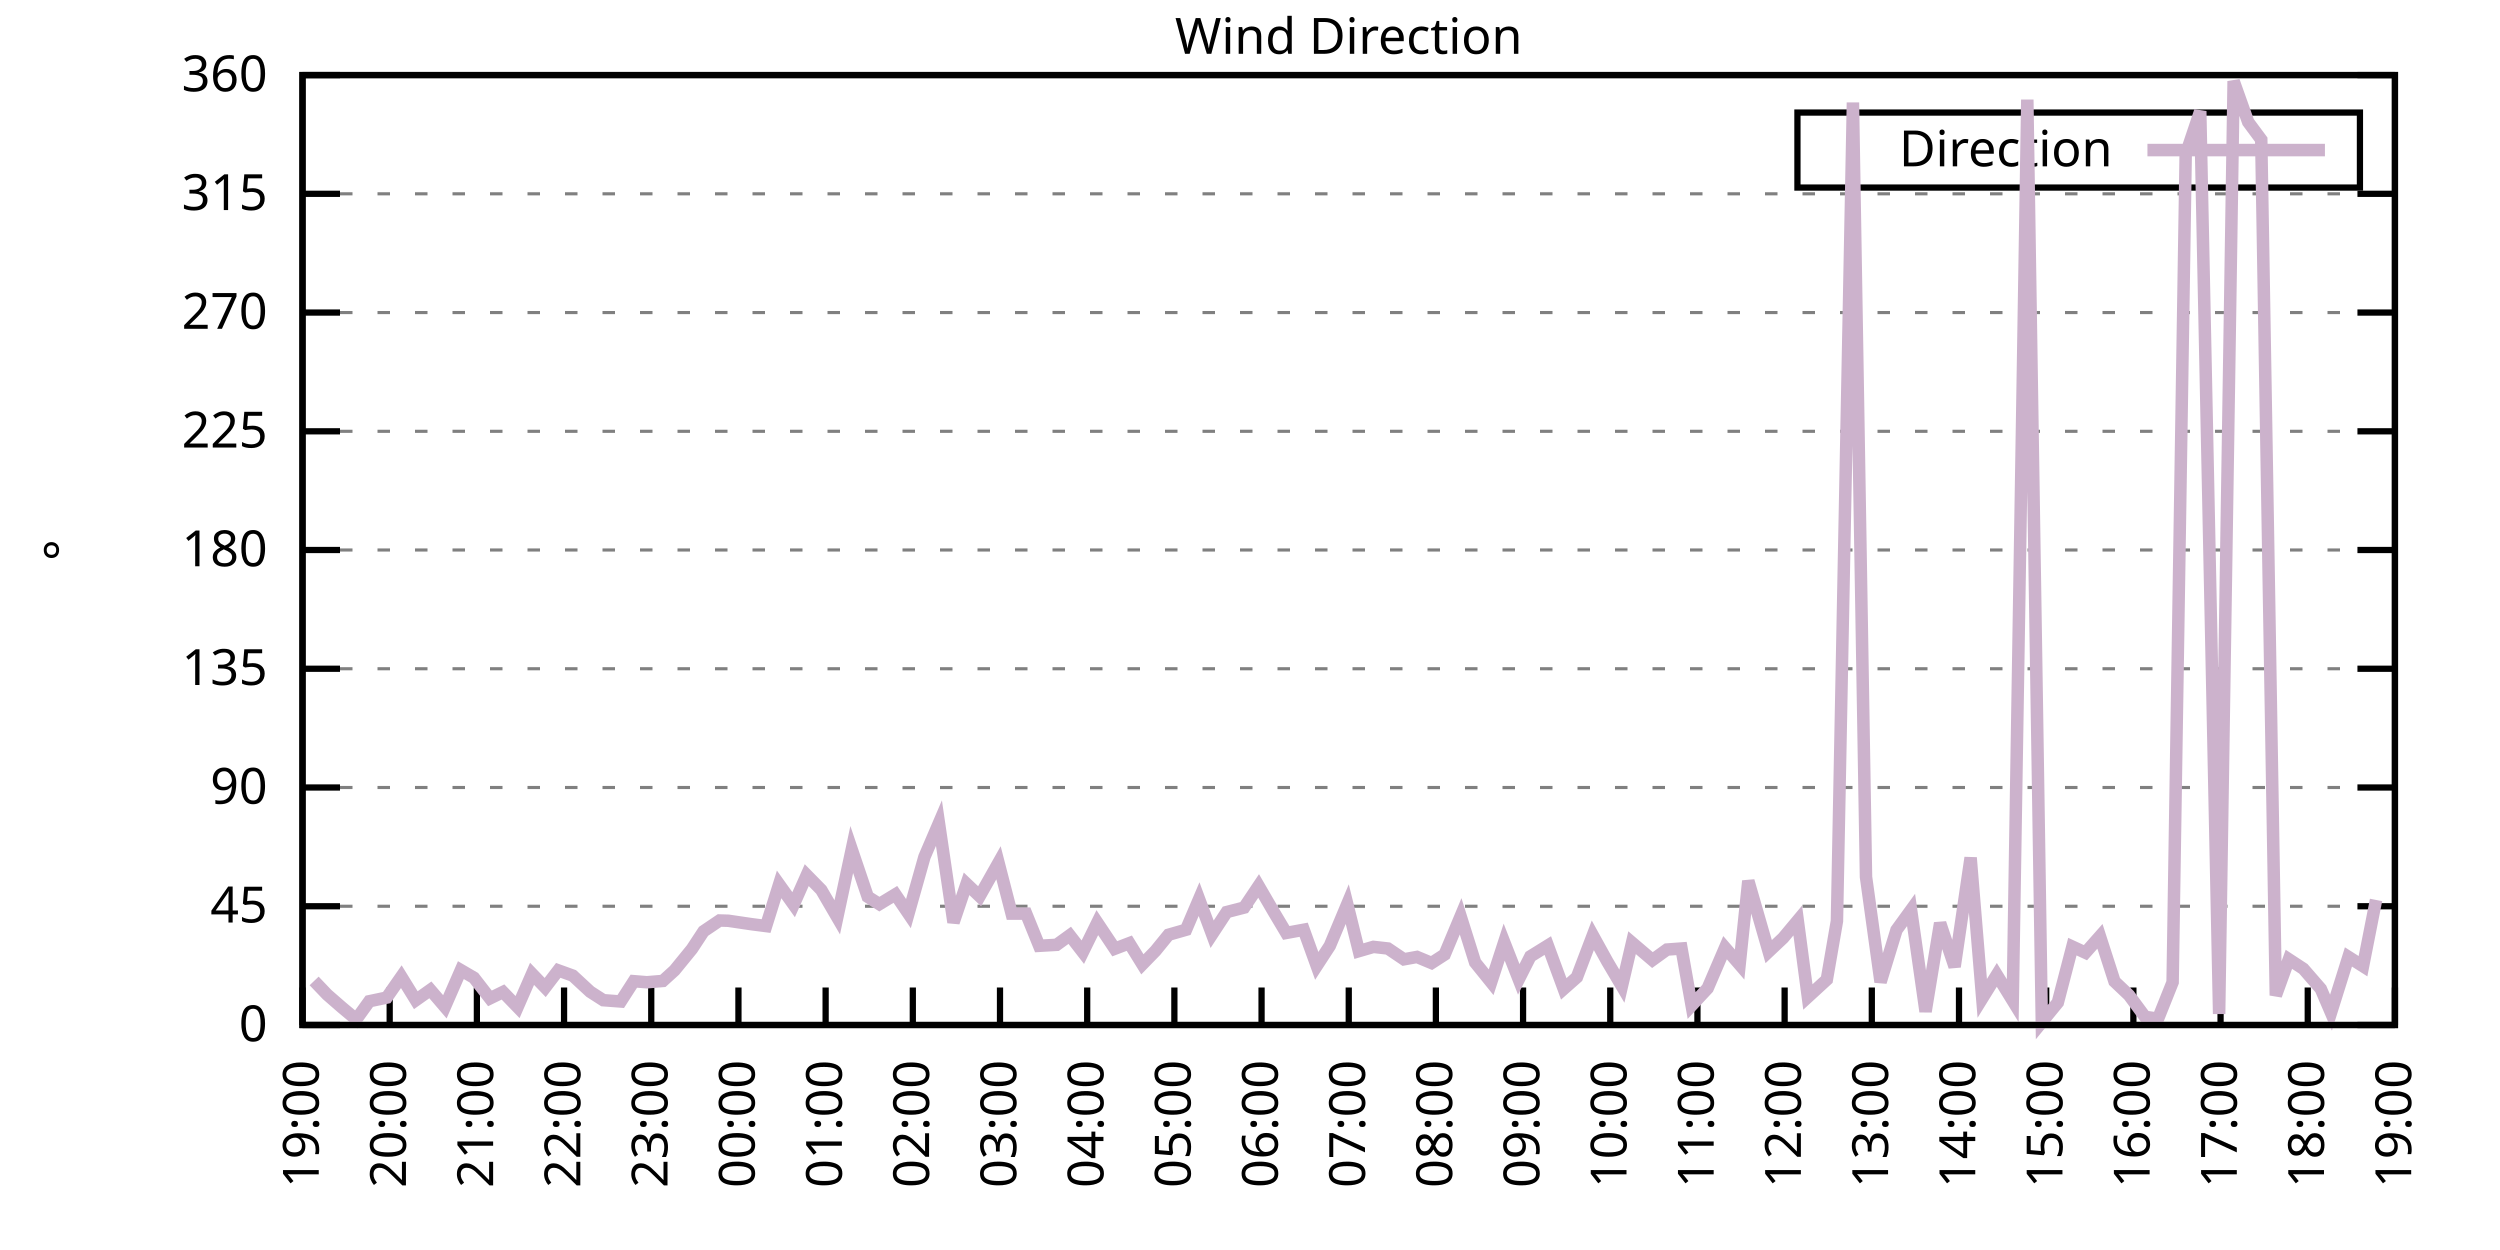
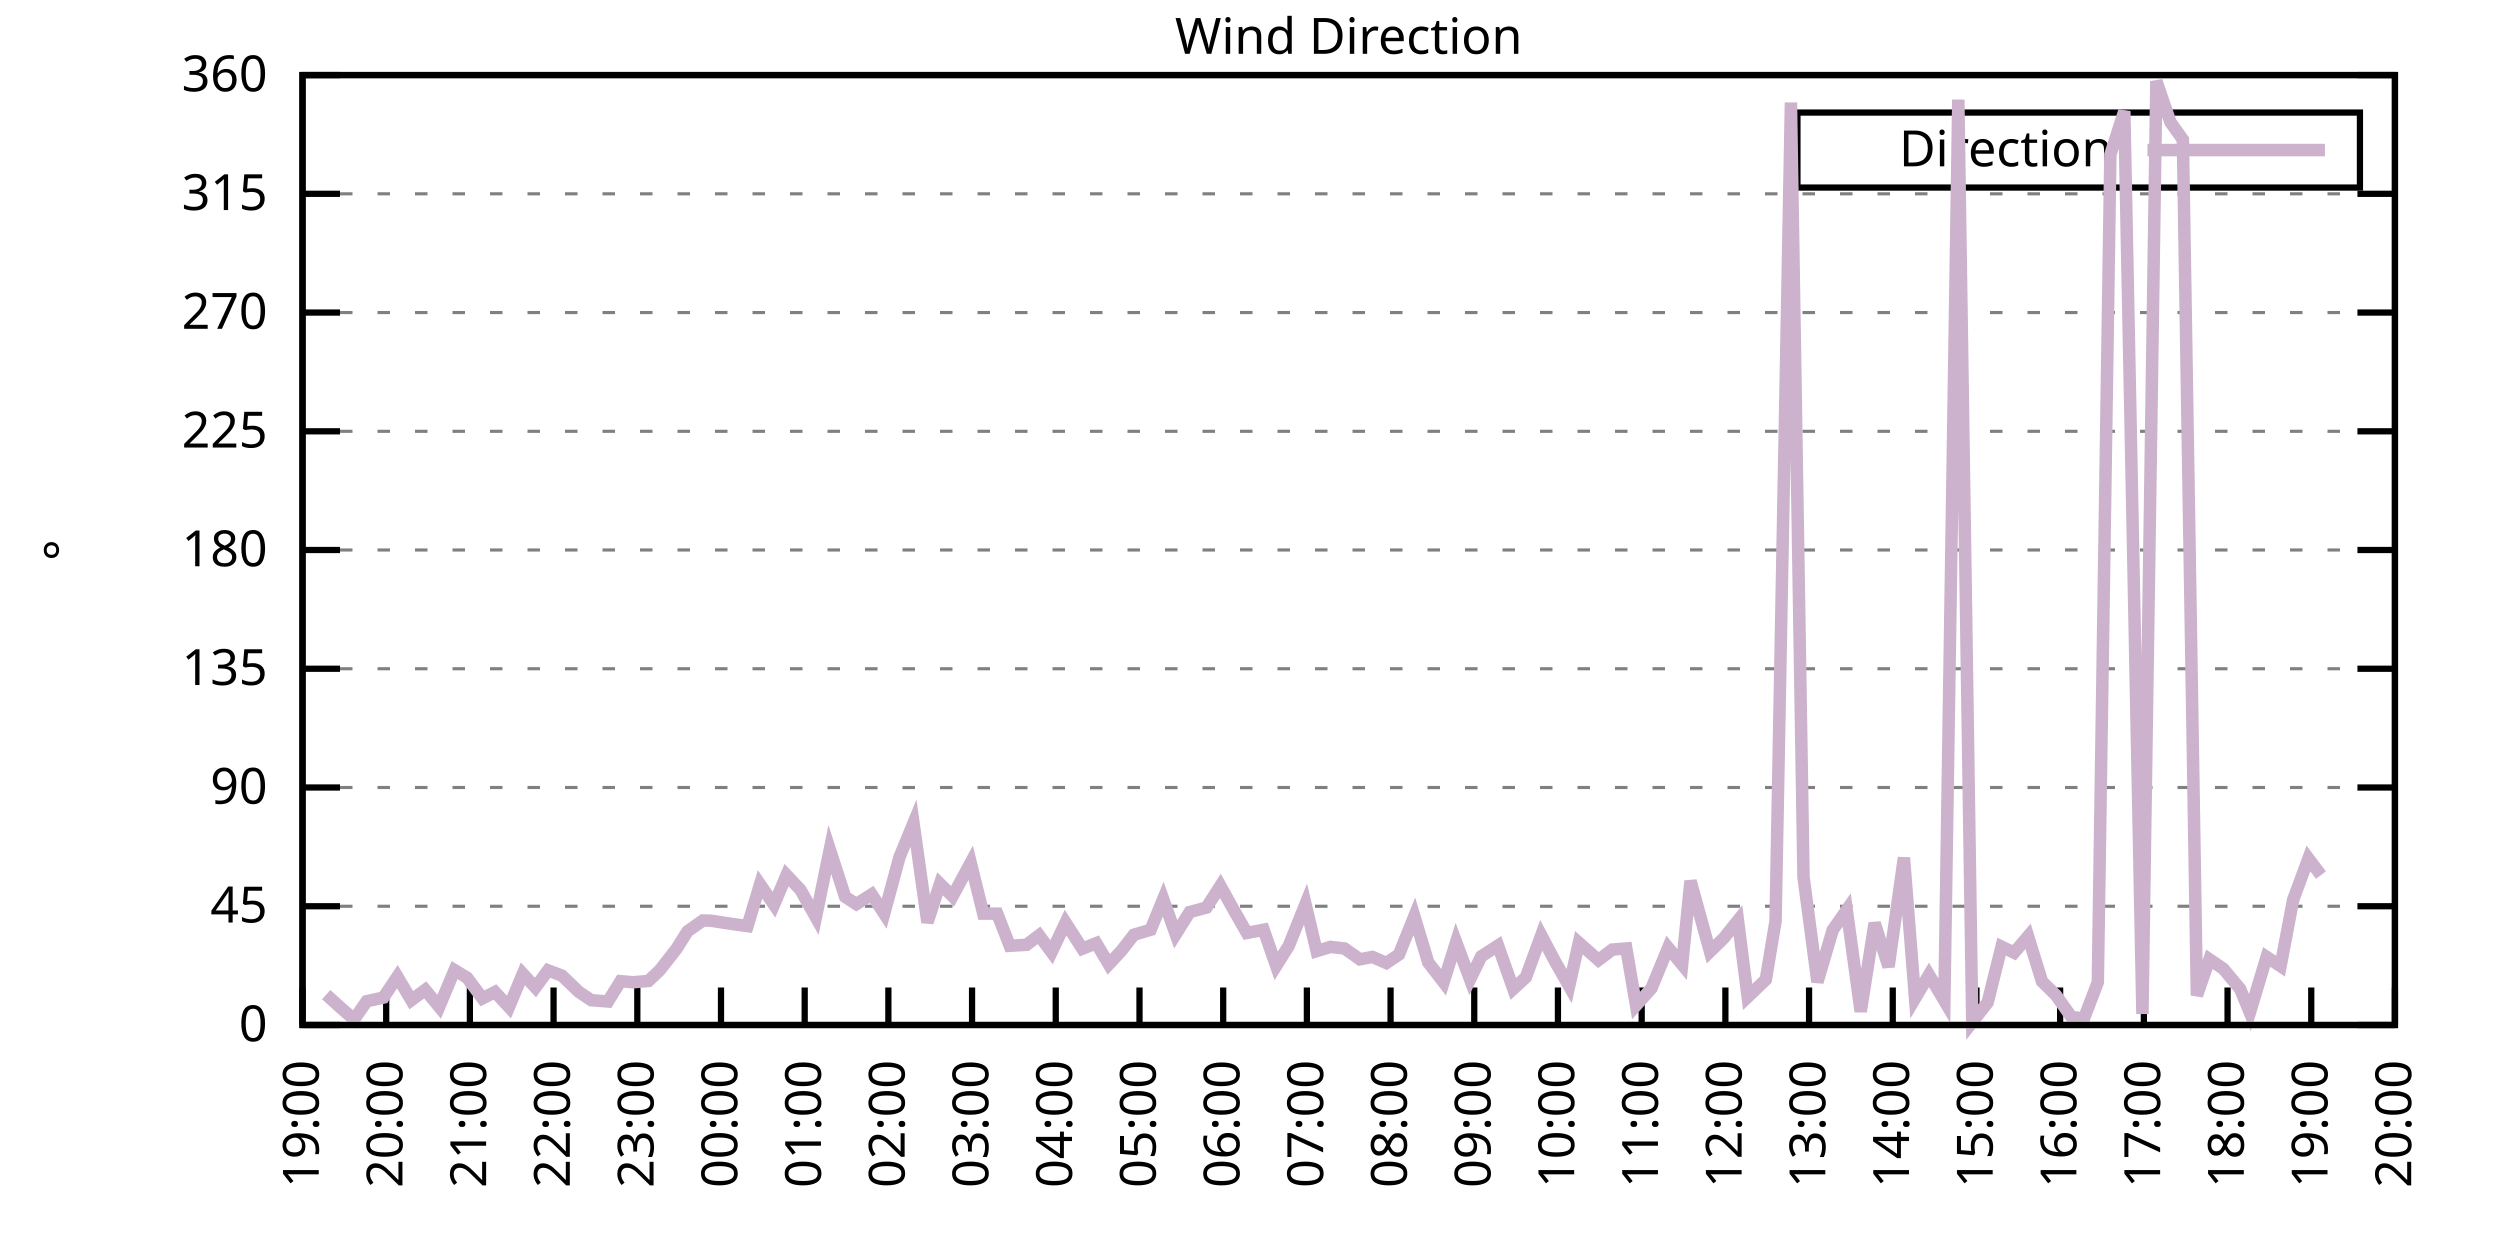
<svg xmlns="http://www.w3.org/2000/svg" xmlns:xlink="http://www.w3.org/1999/xlink" width="400" height="200" viewBox="0 0 400 200">
  <g id="gnuplot_canvas">
    <rect x="0" y="0" width="400" height="200" fill="none" />
    <defs>
      <circle id="gpDot" r="0.5" stroke-width="0.5" stroke="currentColor" />
      <path id="gpPt0" stroke-width="0.333" stroke="currentColor" d="M-1,0 h2 M0,-1 v2" />
      <path id="gpPt1" stroke-width="0.333" stroke="currentColor" d="M-1,-1 L1,1 M1,-1 L-1,1" />
      <path id="gpPt2" stroke-width="0.333" stroke="currentColor" d="M-1,0 L1,0 M0,-1 L0,1 M-1,-1 L1,1 M-1,1 L1,-1" />
      <rect id="gpPt3" stroke-width="0.333" stroke="currentColor" x="-1" y="-1" width="2" height="2" />
      <rect id="gpPt4" stroke-width="0.333" stroke="currentColor" fill="currentColor" x="-1" y="-1" width="2" height="2" />
      <circle id="gpPt5" stroke-width="0.333" stroke="currentColor" cx="0" cy="0" r="1" />
      <use xlink:href="#gpPt5" id="gpPt6" fill="currentColor" stroke="none" />
      <path id="gpPt7" stroke-width="0.333" stroke="currentColor" d="M0,-1.33 L-1.33,0.67 L1.33,0.67 z" />
      <use xlink:href="#gpPt7" id="gpPt8" fill="currentColor" stroke="none" />
      <use xlink:href="#gpPt7" id="gpPt9" stroke="currentColor" transform="rotate(180)" />
      <use xlink:href="#gpPt9" id="gpPt10" fill="currentColor" stroke="none" />
      <use xlink:href="#gpPt3" id="gpPt11" stroke="currentColor" transform="rotate(45)" />
      <use xlink:href="#gpPt11" id="gpPt12" fill="currentColor" stroke="none" />
      <path id="gpPt13" stroke-width="0.333" stroke="currentColor" d="M0,1.330 L1.265,0.411 L0.782,-1.067 L-0.782,-1.076 L-1.265,0.411 z" />
      <use xlink:href="#gpPt13" id="gpPt14" fill="currentColor" stroke="none" />
      <filter id="textbox" filterUnits="objectBoundingBox" x="0" y="0" height="1" width="1">
        <feFlood flood-color="white" flood-opacity="1" result="bgnd" />
        <feComposite in="SourceGraphic" in2="bgnd" operator="atop" />
      </filter>
      <filter id="greybox" filterUnits="objectBoundingBox" x="0" y="0" height="1" width="1">
        <feFlood flood-color="lightgrey" flood-opacity="1" result="grey" />
        <feComposite in="SourceGraphic" in2="grey" operator="atop" />
      </filter>
    </defs>
    <g fill="none" color="white" stroke="currentColor" stroke-width="1.00" stroke-linecap="butt" stroke-linejoin="miter">
</g>
    <g fill="none" color="black" stroke="currentColor" stroke-width="1.00" stroke-linecap="butt" stroke-linejoin="miter">
      <g stroke="none" shape-rendering="crispEdges">
        <polygon fill="rgb(255, 255, 255)" points="48.40,164.00 383.18,164.00 383.18,12.02 48.40,12.02 " />
      </g>
    </g>
    <g fill="none" color="black" stroke="currentColor" stroke-width="1.00" stroke-linecap="butt" stroke-linejoin="miter">
</g>
    <g fill="none" color="black" stroke="black" stroke-width="0.50" stroke-linecap="butt" stroke-linejoin="miter">
</g>
    <g fill="none" color="gray" stroke="currentColor" stroke-width="0.50" stroke-linecap="butt" stroke-linejoin="miter">
      <path stroke="gray" stroke-dasharray="2,4" class="gridline" d="M48.40,164.00 L383.19,164.00  " />
    </g>
    <g fill="none" color="gray" stroke="gray" stroke-width="1.00" stroke-linecap="butt" stroke-linejoin="miter">
</g>
    <g fill="none" color="black" stroke="currentColor" stroke-width="1.00" stroke-linecap="butt" stroke-linejoin="miter">
      <path stroke="black" d="M48.40,164.00 L54.40,164.00 M383.19,164.00 L377.19,164.00  " />
      <g transform="translate(42.80,166.60)" stroke="none" fill="black" font-family="Sans" font-size="8.00" text-anchor="end">
        <text>
          <tspan font-family="Sans"> 0</tspan>
        </text>
      </g>
    </g>
    <g fill="none" color="black" stroke="currentColor" stroke-width="1.00" stroke-linecap="butt" stroke-linejoin="miter">
</g>
    <g fill="none" color="black" stroke="black" stroke-width="0.50" stroke-linecap="butt" stroke-linejoin="miter">
</g>
    <g fill="none" color="gray" stroke="currentColor" stroke-width="0.50" stroke-linecap="butt" stroke-linejoin="miter">
      <path stroke="gray" stroke-dasharray="2,4" class="gridline" d="M48.40,145.00 L383.19,145.00  " />
    </g>
    <g fill="none" color="gray" stroke="gray" stroke-width="1.00" stroke-linecap="butt" stroke-linejoin="miter">
</g>
    <g fill="none" color="black" stroke="currentColor" stroke-width="1.00" stroke-linecap="butt" stroke-linejoin="miter">
      <path stroke="black" d="M48.40,145.00 L54.40,145.00 M383.19,145.00 L377.19,145.00  " />
      <g transform="translate(42.80,147.60)" stroke="none" fill="black" font-family="Sans" font-size="8.00" text-anchor="end">
        <text>
          <tspan font-family="Sans"> 45</tspan>
        </text>
      </g>
    </g>
    <g fill="none" color="black" stroke="currentColor" stroke-width="1.00" stroke-linecap="butt" stroke-linejoin="miter">
</g>
    <g fill="none" color="black" stroke="black" stroke-width="0.50" stroke-linecap="butt" stroke-linejoin="miter">
</g>
    <g fill="none" color="gray" stroke="currentColor" stroke-width="0.50" stroke-linecap="butt" stroke-linejoin="miter">
      <path stroke="gray" stroke-dasharray="2,4" class="gridline" d="M48.40,126.00 L383.19,126.00  " />
    </g>
    <g fill="none" color="gray" stroke="gray" stroke-width="1.00" stroke-linecap="butt" stroke-linejoin="miter">
</g>
    <g fill="none" color="black" stroke="currentColor" stroke-width="1.00" stroke-linecap="butt" stroke-linejoin="miter">
      <path stroke="black" d="M48.40,126.00 L54.40,126.00 M383.19,126.00 L377.19,126.00  " />
      <g transform="translate(42.80,128.60)" stroke="none" fill="black" font-family="Sans" font-size="8.00" text-anchor="end">
        <text>
          <tspan font-family="Sans"> 90</tspan>
        </text>
      </g>
    </g>
    <g fill="none" color="black" stroke="currentColor" stroke-width="1.00" stroke-linecap="butt" stroke-linejoin="miter">
</g>
    <g fill="none" color="black" stroke="black" stroke-width="0.50" stroke-linecap="butt" stroke-linejoin="miter">
</g>
    <g fill="none" color="gray" stroke="currentColor" stroke-width="0.50" stroke-linecap="butt" stroke-linejoin="miter">
      <path stroke="gray" stroke-dasharray="2,4" class="gridline" d="M48.40,107.00 L383.19,107.00  " />
    </g>
    <g fill="none" color="gray" stroke="gray" stroke-width="1.00" stroke-linecap="butt" stroke-linejoin="miter">
</g>
    <g fill="none" color="black" stroke="currentColor" stroke-width="1.00" stroke-linecap="butt" stroke-linejoin="miter">
      <path stroke="black" d="M48.40,107.00 L54.40,107.00 M383.19,107.00 L377.19,107.00  " />
      <g transform="translate(42.80,109.60)" stroke="none" fill="black" font-family="Sans" font-size="8.00" text-anchor="end">
        <text>
          <tspan font-family="Sans"> 135</tspan>
        </text>
      </g>
    </g>
    <g fill="none" color="black" stroke="currentColor" stroke-width="1.00" stroke-linecap="butt" stroke-linejoin="miter">
</g>
    <g fill="none" color="black" stroke="black" stroke-width="0.50" stroke-linecap="butt" stroke-linejoin="miter">
</g>
    <g fill="none" color="gray" stroke="currentColor" stroke-width="0.50" stroke-linecap="butt" stroke-linejoin="miter">
      <path stroke="gray" stroke-dasharray="2,4" class="gridline" d="M48.40,88.00 L383.19,88.00  " />
    </g>
    <g fill="none" color="gray" stroke="gray" stroke-width="1.00" stroke-linecap="butt" stroke-linejoin="miter">
</g>
    <g fill="none" color="black" stroke="currentColor" stroke-width="1.00" stroke-linecap="butt" stroke-linejoin="miter">
      <path stroke="black" d="M48.40,88.00 L54.40,88.00 M383.19,88.00 L377.19,88.00  " />
      <g transform="translate(42.80,90.60)" stroke="none" fill="black" font-family="Sans" font-size="8.00" text-anchor="end">
        <text>
          <tspan font-family="Sans"> 180</tspan>
        </text>
      </g>
    </g>
    <g fill="none" color="black" stroke="currentColor" stroke-width="1.00" stroke-linecap="butt" stroke-linejoin="miter">
</g>
    <g fill="none" color="black" stroke="black" stroke-width="0.50" stroke-linecap="butt" stroke-linejoin="miter">
</g>
    <g fill="none" color="gray" stroke="currentColor" stroke-width="0.50" stroke-linecap="butt" stroke-linejoin="miter">
      <path stroke="gray" stroke-dasharray="2,4" class="gridline" d="M48.40,69.01 L383.19,69.01  " />
    </g>
    <g fill="none" color="gray" stroke="gray" stroke-width="1.00" stroke-linecap="butt" stroke-linejoin="miter">
</g>
    <g fill="none" color="black" stroke="currentColor" stroke-width="1.00" stroke-linecap="butt" stroke-linejoin="miter">
      <path stroke="black" d="M48.40,69.01 L54.40,69.01 M383.19,69.01 L377.19,69.01  " />
      <g transform="translate(42.80,71.61)" stroke="none" fill="black" font-family="Sans" font-size="8.00" text-anchor="end">
        <text>
          <tspan font-family="Sans"> 225</tspan>
        </text>
      </g>
    </g>
    <g fill="none" color="black" stroke="currentColor" stroke-width="1.00" stroke-linecap="butt" stroke-linejoin="miter">
</g>
    <g fill="none" color="black" stroke="black" stroke-width="0.50" stroke-linecap="butt" stroke-linejoin="miter">
</g>
    <g fill="none" color="gray" stroke="currentColor" stroke-width="0.50" stroke-linecap="butt" stroke-linejoin="miter">
      <path stroke="gray" stroke-dasharray="2,4" class="gridline" d="M48.40,50.01 L383.19,50.01  " />
    </g>
    <g fill="none" color="gray" stroke="gray" stroke-width="1.00" stroke-linecap="butt" stroke-linejoin="miter">
</g>
    <g fill="none" color="black" stroke="currentColor" stroke-width="1.00" stroke-linecap="butt" stroke-linejoin="miter">
      <path stroke="black" d="M48.40,50.01 L54.40,50.01 M383.19,50.01 L377.19,50.01  " />
      <g transform="translate(42.80,52.61)" stroke="none" fill="black" font-family="Sans" font-size="8.00" text-anchor="end">
        <text>
          <tspan font-family="Sans"> 270</tspan>
        </text>
      </g>
    </g>
    <g fill="none" color="black" stroke="currentColor" stroke-width="1.00" stroke-linecap="butt" stroke-linejoin="miter">
</g>
    <g fill="none" color="black" stroke="black" stroke-width="0.50" stroke-linecap="butt" stroke-linejoin="miter">
</g>
    <g fill="none" color="gray" stroke="currentColor" stroke-width="0.50" stroke-linecap="butt" stroke-linejoin="miter">
      <path stroke="gray" stroke-dasharray="2,4" class="gridline" d="M48.40,31.01 L383.19,31.01  " />
    </g>
    <g fill="none" color="gray" stroke="gray" stroke-width="1.00" stroke-linecap="butt" stroke-linejoin="miter">
</g>
    <g fill="none" color="black" stroke="currentColor" stroke-width="1.00" stroke-linecap="butt" stroke-linejoin="miter">
      <path stroke="black" d="M48.40,31.01 L54.40,31.01 M383.19,31.01 L377.19,31.01  " />
      <g transform="translate(42.80,33.61)" stroke="none" fill="black" font-family="Sans" font-size="8.00" text-anchor="end">
        <text>
          <tspan font-family="Sans"> 315</tspan>
        </text>
      </g>
    </g>
    <g fill="none" color="black" stroke="currentColor" stroke-width="1.00" stroke-linecap="butt" stroke-linejoin="miter">
</g>
    <g fill="none" color="black" stroke="black" stroke-width="0.50" stroke-linecap="butt" stroke-linejoin="miter">
</g>
    <g fill="none" color="gray" stroke="currentColor" stroke-width="0.50" stroke-linecap="butt" stroke-linejoin="miter">
      <path stroke="gray" stroke-dasharray="2,4" class="gridline" d="M48.40,12.01 L383.19,12.01  " />
    </g>
    <g fill="none" color="gray" stroke="gray" stroke-width="1.00" stroke-linecap="butt" stroke-linejoin="miter">
</g>
    <g fill="none" color="black" stroke="currentColor" stroke-width="1.00" stroke-linecap="butt" stroke-linejoin="miter">
      <path stroke="black" d="M48.40,12.01 L54.40,12.01 M383.19,12.01 L377.19,12.01  " />
      <g transform="translate(42.80,14.61)" stroke="none" fill="black" font-family="Sans" font-size="8.00" text-anchor="end">
        <text>
          <tspan font-family="Sans"> 360</tspan>
        </text>
      </g>
    </g>
    <g fill="none" color="black" stroke="currentColor" stroke-width="1.00" stroke-linecap="butt" stroke-linejoin="miter">
      <path stroke="black" d="M48.40,164.00 L48.40,158.00  " />
      <g transform="translate(51.00,169.60) rotate(270.00)" stroke="none" fill="black" font-family="Sans" font-size="8.00" text-anchor="end">
        <text>
          <tspan font-family="Sans">19:00</tspan>
        </text>
      </g>
    </g>
    <g fill="none" color="black" stroke="currentColor" stroke-width="1.00" stroke-linecap="butt" stroke-linejoin="miter">
-       <path stroke="black" d="M62.35,164.00 L62.35,158.00  " />
-       <g transform="translate(64.95,169.60) rotate(270.00)" stroke="none" fill="black" font-family="Sans" font-size="8.00" text-anchor="end">
+       <path stroke="black" d="M61.79,164.00 L61.79,158.00  " />
+       <g transform="translate(64.39,169.60) rotate(270.00)" stroke="none" fill="black" font-family="Sans" font-size="8.00" text-anchor="end">
        <text>
          <tspan font-family="Sans">20:00</tspan>
        </text>
      </g>
    </g>
    <g fill="none" color="black" stroke="currentColor" stroke-width="1.00" stroke-linecap="butt" stroke-linejoin="miter">
-       <path stroke="black" d="M76.30,164.00 L76.30,158.00  " />
-       <g transform="translate(78.90,169.60) rotate(270.00)" stroke="none" fill="black" font-family="Sans" font-size="8.00" text-anchor="end">
+       <path stroke="black" d="M75.18,164.00 L75.18,158.00  " />
+       <g transform="translate(77.78,169.60) rotate(270.00)" stroke="none" fill="black" font-family="Sans" font-size="8.00" text-anchor="end">
        <text>
          <tspan font-family="Sans">21:00</tspan>
        </text>
      </g>
    </g>
    <g fill="none" color="black" stroke="currentColor" stroke-width="1.00" stroke-linecap="butt" stroke-linejoin="miter">
-       <path stroke="black" d="M90.25,164.00 L90.25,158.00  " />
-       <g transform="translate(92.85,169.60) rotate(270.00)" stroke="none" fill="black" font-family="Sans" font-size="8.00" text-anchor="end">
+       <path stroke="black" d="M88.57,164.00 L88.57,158.00  " />
+       <g transform="translate(91.17,169.60) rotate(270.00)" stroke="none" fill="black" font-family="Sans" font-size="8.00" text-anchor="end">
        <text>
          <tspan font-family="Sans">22:00</tspan>
        </text>
      </g>
    </g>
    <g fill="none" color="black" stroke="currentColor" stroke-width="1.00" stroke-linecap="butt" stroke-linejoin="miter">
-       <path stroke="black" d="M104.20,164.00 L104.20,158.00  " />
-       <g transform="translate(106.80,169.60) rotate(270.00)" stroke="none" fill="black" font-family="Sans" font-size="8.00" text-anchor="end">
+       <path stroke="black" d="M101.97,164.00 L101.97,158.00  " />
+       <g transform="translate(104.57,169.60) rotate(270.00)" stroke="none" fill="black" font-family="Sans" font-size="8.00" text-anchor="end">
        <text>
          <tspan font-family="Sans">23:00</tspan>
        </text>
      </g>
    </g>
    <g fill="none" color="black" stroke="currentColor" stroke-width="1.00" stroke-linecap="butt" stroke-linejoin="miter">
-       <path stroke="black" d="M118.15,164.00 L118.15,158.00  " />
-       <g transform="translate(120.75,169.60) rotate(270.00)" stroke="none" fill="black" font-family="Sans" font-size="8.00" text-anchor="end">
+       <path stroke="black" d="M115.36,164.00 L115.36,158.00  " />
+       <g transform="translate(117.96,169.60) rotate(270.00)" stroke="none" fill="black" font-family="Sans" font-size="8.00" text-anchor="end">
        <text>
          <tspan font-family="Sans">00:00</tspan>
        </text>
      </g>
    </g>
    <g fill="none" color="black" stroke="currentColor" stroke-width="1.00" stroke-linecap="butt" stroke-linejoin="miter">
-       <path stroke="black" d="M132.10,164.00 L132.10,158.00  " />
-       <g transform="translate(134.70,169.60) rotate(270.00)" stroke="none" fill="black" font-family="Sans" font-size="8.00" text-anchor="end">
+       <path stroke="black" d="M128.75,164.00 L128.75,158.00  " />
+       <g transform="translate(131.35,169.60) rotate(270.00)" stroke="none" fill="black" font-family="Sans" font-size="8.00" text-anchor="end">
        <text>
          <tspan font-family="Sans">01:00</tspan>
        </text>
      </g>
    </g>
    <g fill="none" color="black" stroke="currentColor" stroke-width="1.00" stroke-linecap="butt" stroke-linejoin="miter">
-       <path stroke="black" d="M146.05,164.00 L146.05,158.00  " />
-       <g transform="translate(148.65,169.60) rotate(270.00)" stroke="none" fill="black" font-family="Sans" font-size="8.00" text-anchor="end">
+       <path stroke="black" d="M142.14,164.00 L142.14,158.00  " />
+       <g transform="translate(144.74,169.60) rotate(270.00)" stroke="none" fill="black" font-family="Sans" font-size="8.00" text-anchor="end">
        <text>
          <tspan font-family="Sans">02:00</tspan>
        </text>
      </g>
    </g>
    <g fill="none" color="black" stroke="currentColor" stroke-width="1.00" stroke-linecap="butt" stroke-linejoin="miter">
-       <path stroke="black" d="M160.00,164.00 L160.00,158.00  " />
-       <g transform="translate(162.60,169.60) rotate(270.00)" stroke="none" fill="black" font-family="Sans" font-size="8.00" text-anchor="end">
+       <path stroke="black" d="M155.53,164.00 L155.53,158.00  " />
+       <g transform="translate(158.13,169.60) rotate(270.00)" stroke="none" fill="black" font-family="Sans" font-size="8.00" text-anchor="end">
        <text>
          <tspan font-family="Sans">03:00</tspan>
        </text>
      </g>
    </g>
    <g fill="none" color="black" stroke="currentColor" stroke-width="1.00" stroke-linecap="butt" stroke-linejoin="miter">
-       <path stroke="black" d="M173.95,164.00 L173.95,158.00  " />
-       <g transform="translate(176.55,169.60) rotate(270.00)" stroke="none" fill="black" font-family="Sans" font-size="8.00" text-anchor="end">
+       <path stroke="black" d="M168.92,164.00 L168.92,158.00  " />
+       <g transform="translate(171.52,169.60) rotate(270.00)" stroke="none" fill="black" font-family="Sans" font-size="8.00" text-anchor="end">
        <text>
          <tspan font-family="Sans">04:00</tspan>
        </text>
      </g>
    </g>
    <g fill="none" color="black" stroke="currentColor" stroke-width="1.00" stroke-linecap="butt" stroke-linejoin="miter">
-       <path stroke="black" d="M187.90,164.00 L187.90,158.00  " />
-       <g transform="translate(190.50,169.60) rotate(270.00)" stroke="none" fill="black" font-family="Sans" font-size="8.00" text-anchor="end">
+       <path stroke="black" d="M182.32,164.00 L182.32,158.00  " />
+       <g transform="translate(184.92,169.60) rotate(270.00)" stroke="none" fill="black" font-family="Sans" font-size="8.00" text-anchor="end">
        <text>
          <tspan font-family="Sans">05:00</tspan>
        </text>
      </g>
    </g>
    <g fill="none" color="black" stroke="currentColor" stroke-width="1.00" stroke-linecap="butt" stroke-linejoin="miter">
-       <path stroke="black" d="M201.85,164.00 L201.85,158.00  " />
-       <g transform="translate(204.45,169.60) rotate(270.00)" stroke="none" fill="black" font-family="Sans" font-size="8.00" text-anchor="end">
+       <path stroke="black" d="M195.71,164.00 L195.71,158.00  " />
+       <g transform="translate(198.31,169.60) rotate(270.00)" stroke="none" fill="black" font-family="Sans" font-size="8.00" text-anchor="end">
        <text>
          <tspan font-family="Sans">06:00</tspan>
        </text>
      </g>
    </g>
    <g fill="none" color="black" stroke="currentColor" stroke-width="1.00" stroke-linecap="butt" stroke-linejoin="miter">
-       <path stroke="black" d="M215.80,164.00 L215.80,158.00  " />
-       <g transform="translate(218.40,169.60) rotate(270.00)" stroke="none" fill="black" font-family="Sans" font-size="8.00" text-anchor="end">
+       <path stroke="black" d="M209.10,164.00 L209.10,158.00  " />
+       <g transform="translate(211.70,169.60) rotate(270.00)" stroke="none" fill="black" font-family="Sans" font-size="8.00" text-anchor="end">
        <text>
          <tspan font-family="Sans">07:00</tspan>
        </text>
      </g>
    </g>
    <g fill="none" color="black" stroke="currentColor" stroke-width="1.00" stroke-linecap="butt" stroke-linejoin="miter">
-       <path stroke="black" d="M229.74,164.00 L229.74,158.00  " />
-       <g transform="translate(232.34,169.60) rotate(270.00)" stroke="none" fill="black" font-family="Sans" font-size="8.00" text-anchor="end">
+       <path stroke="black" d="M222.49,164.00 L222.49,158.00  " />
+       <g transform="translate(225.09,169.60) rotate(270.00)" stroke="none" fill="black" font-family="Sans" font-size="8.00" text-anchor="end">
        <text>
          <tspan font-family="Sans">08:00</tspan>
        </text>
      </g>
    </g>
    <g fill="none" color="black" stroke="currentColor" stroke-width="1.00" stroke-linecap="butt" stroke-linejoin="miter">
-       <path stroke="black" d="M243.69,164.00 L243.69,158.00  " />
-       <g transform="translate(246.29,169.60) rotate(270.00)" stroke="none" fill="black" font-family="Sans" font-size="8.00" text-anchor="end">
+       <path stroke="black" d="M235.88,164.00 L235.88,158.00  " />
+       <g transform="translate(238.48,169.60) rotate(270.00)" stroke="none" fill="black" font-family="Sans" font-size="8.00" text-anchor="end">
        <text>
          <tspan font-family="Sans">09:00</tspan>
        </text>
      </g>
    </g>
    <g fill="none" color="black" stroke="currentColor" stroke-width="1.00" stroke-linecap="butt" stroke-linejoin="miter">
-       <path stroke="black" d="M257.64,164.00 L257.64,158.00  " />
-       <g transform="translate(260.24,169.60) rotate(270.00)" stroke="none" fill="black" font-family="Sans" font-size="8.00" text-anchor="end">
+       <path stroke="black" d="M249.27,164.00 L249.27,158.00  " />
+       <g transform="translate(251.87,169.60) rotate(270.00)" stroke="none" fill="black" font-family="Sans" font-size="8.00" text-anchor="end">
        <text>
          <tspan font-family="Sans">10:00</tspan>
        </text>
      </g>
    </g>
    <g fill="none" color="black" stroke="currentColor" stroke-width="1.00" stroke-linecap="butt" stroke-linejoin="miter">
-       <path stroke="black" d="M271.59,164.00 L271.59,158.00  " />
-       <g transform="translate(274.19,169.60) rotate(270.00)" stroke="none" fill="black" font-family="Sans" font-size="8.00" text-anchor="end">
+       <path stroke="black" d="M262.67,164.00 L262.67,158.00  " />
+       <g transform="translate(265.27,169.60) rotate(270.00)" stroke="none" fill="black" font-family="Sans" font-size="8.00" text-anchor="end">
        <text>
          <tspan font-family="Sans">11:00</tspan>
        </text>
      </g>
    </g>
    <g fill="none" color="black" stroke="currentColor" stroke-width="1.00" stroke-linecap="butt" stroke-linejoin="miter">
-       <path stroke="black" d="M285.54,164.00 L285.54,158.00  " />
-       <g transform="translate(288.14,169.60) rotate(270.00)" stroke="none" fill="black" font-family="Sans" font-size="8.00" text-anchor="end">
+       <path stroke="black" d="M276.06,164.00 L276.06,158.00  " />
+       <g transform="translate(278.66,169.60) rotate(270.00)" stroke="none" fill="black" font-family="Sans" font-size="8.00" text-anchor="end">
        <text>
          <tspan font-family="Sans">12:00</tspan>
        </text>
      </g>
    </g>
    <g fill="none" color="black" stroke="currentColor" stroke-width="1.00" stroke-linecap="butt" stroke-linejoin="miter">
-       <path stroke="black" d="M299.49,164.00 L299.49,158.00  " />
-       <g transform="translate(302.09,169.60) rotate(270.00)" stroke="none" fill="black" font-family="Sans" font-size="8.00" text-anchor="end">
+       <path stroke="black" d="M289.45,164.00 L289.45,158.00  " />
+       <g transform="translate(292.05,169.60) rotate(270.00)" stroke="none" fill="black" font-family="Sans" font-size="8.00" text-anchor="end">
        <text>
          <tspan font-family="Sans">13:00</tspan>
        </text>
      </g>
    </g>
    <g fill="none" color="black" stroke="currentColor" stroke-width="1.00" stroke-linecap="butt" stroke-linejoin="miter">
-       <path stroke="black" d="M313.44,164.00 L313.44,158.00  " />
-       <g transform="translate(316.04,169.60) rotate(270.00)" stroke="none" fill="black" font-family="Sans" font-size="8.00" text-anchor="end">
+       <path stroke="black" d="M302.84,164.00 L302.84,158.00  " />
+       <g transform="translate(305.44,169.60) rotate(270.00)" stroke="none" fill="black" font-family="Sans" font-size="8.00" text-anchor="end">
        <text>
          <tspan font-family="Sans">14:00</tspan>
        </text>
      </g>
    </g>
    <g fill="none" color="black" stroke="currentColor" stroke-width="1.00" stroke-linecap="butt" stroke-linejoin="miter">
-       <path stroke="black" d="M327.39,164.00 L327.39,158.00  " />
-       <g transform="translate(329.99,169.60) rotate(270.00)" stroke="none" fill="black" font-family="Sans" font-size="8.00" text-anchor="end">
+       <path stroke="black" d="M316.23,164.00 L316.23,158.00  " />
+       <g transform="translate(318.83,169.60) rotate(270.00)" stroke="none" fill="black" font-family="Sans" font-size="8.00" text-anchor="end">
        <text>
          <tspan font-family="Sans">15:00</tspan>
        </text>
      </g>
    </g>
    <g fill="none" color="black" stroke="currentColor" stroke-width="1.00" stroke-linecap="butt" stroke-linejoin="miter">
-       <path stroke="black" d="M341.34,164.00 L341.34,158.00  " />
-       <g transform="translate(343.94,169.60) rotate(270.00)" stroke="none" fill="black" font-family="Sans" font-size="8.00" text-anchor="end">
+       <path stroke="black" d="M329.62,164.00 L329.62,158.00  " />
+       <g transform="translate(332.22,169.60) rotate(270.00)" stroke="none" fill="black" font-family="Sans" font-size="8.00" text-anchor="end">
        <text>
          <tspan font-family="Sans">16:00</tspan>
        </text>
      </g>
    </g>
    <g fill="none" color="black" stroke="currentColor" stroke-width="1.00" stroke-linecap="butt" stroke-linejoin="miter">
-       <path stroke="black" d="M355.29,164.00 L355.29,158.00  " />
-       <g transform="translate(357.89,169.60) rotate(270.00)" stroke="none" fill="black" font-family="Sans" font-size="8.00" text-anchor="end">
+       <path stroke="black" d="M343.02,164.00 L343.02,158.00  " />
+       <g transform="translate(345.62,169.60) rotate(270.00)" stroke="none" fill="black" font-family="Sans" font-size="8.00" text-anchor="end">
        <text>
          <tspan font-family="Sans">17:00</tspan>
        </text>
      </g>
    </g>
    <g fill="none" color="black" stroke="currentColor" stroke-width="1.00" stroke-linecap="butt" stroke-linejoin="miter">
-       <path stroke="black" d="M369.24,164.00 L369.24,158.00  " />
-       <g transform="translate(371.84,169.60) rotate(270.00)" stroke="none" fill="black" font-family="Sans" font-size="8.00" text-anchor="end">
+       <path stroke="black" d="M356.41,164.00 L356.41,158.00  " />
+       <g transform="translate(359.01,169.60) rotate(270.00)" stroke="none" fill="black" font-family="Sans" font-size="8.00" text-anchor="end">
        <text>
          <tspan font-family="Sans">18:00</tspan>
+         </text>
+       </g>
+     </g>
+     <g fill="none" color="black" stroke="currentColor" stroke-width="1.00" stroke-linecap="butt" stroke-linejoin="miter">
+       <path stroke="black" d="M369.80,164.00 L369.80,158.00  " />
+       <g transform="translate(372.40,169.60) rotate(270.00)" stroke="none" fill="black" font-family="Sans" font-size="8.00" text-anchor="end">
+         <text>
+           <tspan font-family="Sans">19:00</tspan>
        </text>
      </g>
    </g>
    <g fill="none" color="black" stroke="currentColor" stroke-width="1.00" stroke-linecap="butt" stroke-linejoin="miter">
      <path stroke="black" d="M383.19,164.00 L383.19,158.00  " />
      <g transform="translate(385.79,169.60) rotate(270.00)" stroke="none" fill="black" font-family="Sans" font-size="8.00" text-anchor="end">
        <text>
-           <tspan font-family="Sans">19:00</tspan>
+           <tspan font-family="Sans">20:00</tspan>
        </text>
      </g>
    </g>
    <g fill="none" color="black" stroke="currentColor" stroke-width="1.00" stroke-linecap="butt" stroke-linejoin="miter">
</g>
    <g fill="none" color="black" stroke="currentColor" stroke-width="1.00" stroke-linecap="butt" stroke-linejoin="miter">
      <path stroke="black" d="M48.40,12.01 L48.40,164.00 L383.19,164.00 L383.19,12.01 L48.40,12.01 Z  " />
    </g>
    <g fill="none" color="black" stroke="currentColor" stroke-width="1.00" stroke-linecap="butt" stroke-linejoin="miter">
</g>
    <g fill="none" color="black" stroke="currentColor" stroke-width="1.00" stroke-linecap="butt" stroke-linejoin="miter">
      <path stroke="black" d="M287.59,30.01 L287.59,18.01 L377.59,18.01 L377.59,30.01 L287.59,30.01 Z  " />
    </g>
    <g id="Wind_direction_plot_1">
      <g fill="none" color="white" stroke="black" stroke-width="2.00" stroke-linecap="butt" stroke-linejoin="miter">
</g>
      <g fill="none" color="black" stroke="currentColor" stroke-width="2.00" stroke-linecap="butt" stroke-linejoin="miter">
        <g transform="translate(337.99,26.61)" stroke="none" fill="black" font-family="Sans" font-size="8.00" text-anchor="end">
          <text>
            <tspan font-family="Sans">Direction</tspan>
          </text>
        </g>
      </g>
      <g fill="none" color="black" stroke="currentColor" stroke-width="2.00" stroke-linecap="butt" stroke-linejoin="miter">
-         <path stroke="rgb(204, 178, 204)" d="M343.59,24.01 L371.99,24.01 M50.26,156.95 L52.35,159.14 L54.68,161.17 L57.00,163.11 L59.09,160.20 L61.88,159.61   L64.21,156.27 L66.53,160.03 L68.86,158.38 L71.18,161.09 L73.74,155.22 L75.83,156.44 L78.39,159.74 L80.48,158.72   L82.81,161.13 L85.13,155.81 L87.23,158.00 L89.32,155.26 L91.64,156.10 L94.43,158.68 L96.53,160.03 L99.32,160.24   L101.41,156.99 L103.50,157.16 L106.06,156.95 L107.92,155.26 L110.71,151.84 L112.57,149.01 L115.13,147.28 L116.52,147.32   L120.24,147.87 L122.57,148.17 L124.66,141.50 L126.98,144.75 L129.08,140.02 L131.40,142.38 L133.96,146.77 L136.28,135.92   L138.84,143.48 L140.70,144.66 L143.26,143.10 L145.35,146.18 L147.91,137.11 L150.23,131.70 L152.56,147.58 L154.65,141.41   L156.74,143.40 L159.76,138.04 L161.86,146.18 L164.18,146.18 L166.27,151.33 L169.06,151.17 L171.16,149.65 L173.25,152.35   L175.57,147.62 L178.36,151.80 L180.69,150.91 L182.78,154.29 L184.87,152.14 L186.97,149.56 L189.76,148.76 L191.85,143.86   L193.94,149.48 L196.27,145.93 L199.06,145.21 L201.38,141.75 L203.71,145.76 L205.80,149.27 L208.59,148.76 L210.68,154.54   L212.77,151.33 L215.56,144.66 L217.42,152.18 L219.75,151.50 L222.07,151.76 L224.63,153.49 L226.72,153.11 L229.05,154.08   L231.14,152.73 L233.70,146.61 L236.02,153.99 L238.58,157.16 L240.67,150.74 L243.00,156.70 L244.86,153.02 L247.65,151.29   L250.20,158.22 L252.30,156.36 L254.85,149.65 L257.18,153.87 L259.50,157.79 L261.13,150.83 L264.39,153.61 L266.71,151.93   L269.04,151.76 L270.66,160.88 L273.22,158.13 L276.01,151.63 L278.34,154.33 L279.73,140.95 L282.99,152.26 L285.31,150.07   L287.64,147.28 L289.26,159.52 L292.29,156.74 L293.91,147.37 L296.47,16.40 L298.56,140.31 L300.89,157.12 L303.44,148.80   L305.77,145.59 L308.09,161.85 L310.42,147.70 L312.74,154.67 L315.30,137.23 L317.16,159.74 L319.49,155.98 L322.04,160.12   L324.37,15.94 L326.69,163.54 L329.25,160.41 L331.58,151.46 L333.67,152.43 L335.99,149.81 L338.32,157.03 L340.64,159.23   L343.20,162.69 L345.29,162.99 L347.62,157.16 L349.71,24.72 L352.04,17.79 L355.06,162.23 L357.38,12.98 L359.71,19.53   L361.80,22.35 L364.13,159.27 L366.22,153.49 L368.54,155.01 L371.33,158.22 L372.96,162.02 L375.75,153.11 L378.08,154.59   L380.17,143.99  " />
+         <path stroke="rgb(204, 178, 204)" d="M343.59,24.01 L371.99,24.01 M52.19,159.14 L54.43,161.17 L56.66,163.11 L58.67,160.20 L61.35,159.61 L63.58,156.27   L65.81,160.03 L68.04,158.38 L70.27,161.09 L72.73,155.22 L74.74,156.44 L77.19,159.74 L79.20,158.72 L81.43,161.13   L83.66,155.81 L85.67,158.00 L87.68,155.26 L89.91,156.10 L92.59,158.68 L94.60,160.03 L97.28,160.24 L99.29,156.99   L101.30,157.16 L103.75,156.95 L105.54,155.26 L108.22,151.84 L110.00,149.01 L112.46,147.28 L113.80,147.32 L117.37,147.87   L119.60,148.17 L121.61,141.50 L123.84,144.75 L125.85,140.02 L128.08,142.38 L130.54,146.77 L132.77,135.92 L135.22,143.48   L137.01,144.66 L139.46,143.10 L141.47,146.18 L143.93,137.11 L146.16,131.70 L148.39,147.58 L150.40,141.41 L152.41,143.40   L155.31,138.04 L157.32,146.18 L159.55,146.18 L161.56,151.33 L164.24,151.17 L166.25,149.65 L168.25,152.35 L170.49,147.62   L173.17,151.80 L175.40,150.91 L177.41,154.29 L179.41,152.14 L181.42,149.56 L184.10,148.76 L186.11,143.86 L188.12,149.48   L190.35,145.93 L193.03,145.21 L195.26,141.75 L197.49,145.76 L199.50,149.27 L202.18,148.76 L204.19,154.54 L206.20,151.33   L208.88,144.66 L210.66,152.18 L212.89,151.50 L215.13,151.76 L217.58,153.49 L219.59,153.11 L221.82,154.08 L223.83,152.73   L226.29,146.61 L228.52,153.99 L230.97,157.16 L232.98,150.74 L235.21,156.70 L237.00,153.02 L239.68,151.29 L242.13,158.22   L244.14,156.36 L246.60,149.65 L248.83,153.87 L251.06,157.79 L252.62,150.83 L255.75,153.61 L257.98,151.93 L260.21,151.76   L261.77,160.88 L264.23,158.13 L266.91,151.63 L269.14,154.33 L270.48,140.95 L273.60,152.26 L275.83,150.07 L278.07,147.28   L279.63,159.52 L282.53,156.74 L284.09,147.37 L286.55,16.40 L288.56,140.31 L290.79,157.12 L293.24,148.80 L295.48,145.59   L297.71,161.85 L299.94,147.70 L302.17,154.67 L304.63,137.23 L306.41,159.74 L308.64,155.98 L311.10,160.12 L313.33,15.94   L315.56,163.54 L318.02,160.41 L320.25,151.46 L322.26,152.43 L324.49,149.81 L326.72,157.03 L328.95,159.23 L331.41,162.69   L333.42,162.99 L335.65,157.16 L337.66,24.72 L339.89,17.79 L342.79,162.23 L345.02,12.98 L347.26,19.53 L349.26,22.35   L351.50,159.27 L353.51,153.49 L355.74,155.01 L358.42,158.22 L359.98,162.02 L362.66,153.11 L364.89,154.59 L366.90,143.99   L369.35,137.36 L371.36,140.02  " />
      </g>
    </g>
    <g fill="none" color="black" stroke="currentColor" stroke-width="2.00" stroke-linecap="butt" stroke-linejoin="miter">
</g>
    <g fill="none" color="black" stroke="black" stroke-width="1.00" stroke-linecap="butt" stroke-linejoin="miter">
</g>
    <g fill="none" color="black" stroke="currentColor" stroke-width="1.00" stroke-linecap="butt" stroke-linejoin="miter">
      <path stroke="black" d="M48.40,12.01 L48.40,164.00 L383.19,164.00 L383.19,12.01 L48.40,12.01 Z  " />
      <g transform="translate(12.80,88.01) rotate(270.00)" stroke="none" fill="black" font-family="Sans" font-size="8.00" text-anchor="middle">
        <text>
          <tspan font-family="Sans">°</tspan>
        </text>
      </g>
    </g>
    <g fill="none" color="black" stroke="currentColor" stroke-width="1.00" stroke-linecap="butt" stroke-linejoin="miter">
</g>
    <g fill="none" color="black" stroke="currentColor" stroke-width="1.00" stroke-linecap="butt" stroke-linejoin="miter">
      <g transform="translate(215.79,8.61)" stroke="none" fill="black" font-family="Sans" font-size="8.00" text-anchor="middle">
        <text>
          <tspan font-family="Sans">Wind Direction</tspan>
        </text>
      </g>
    </g>
    <g fill="none" color="black" stroke="currentColor" stroke-width="1.00" stroke-linecap="butt" stroke-linejoin="miter">
</g>
  </g>
</svg>
